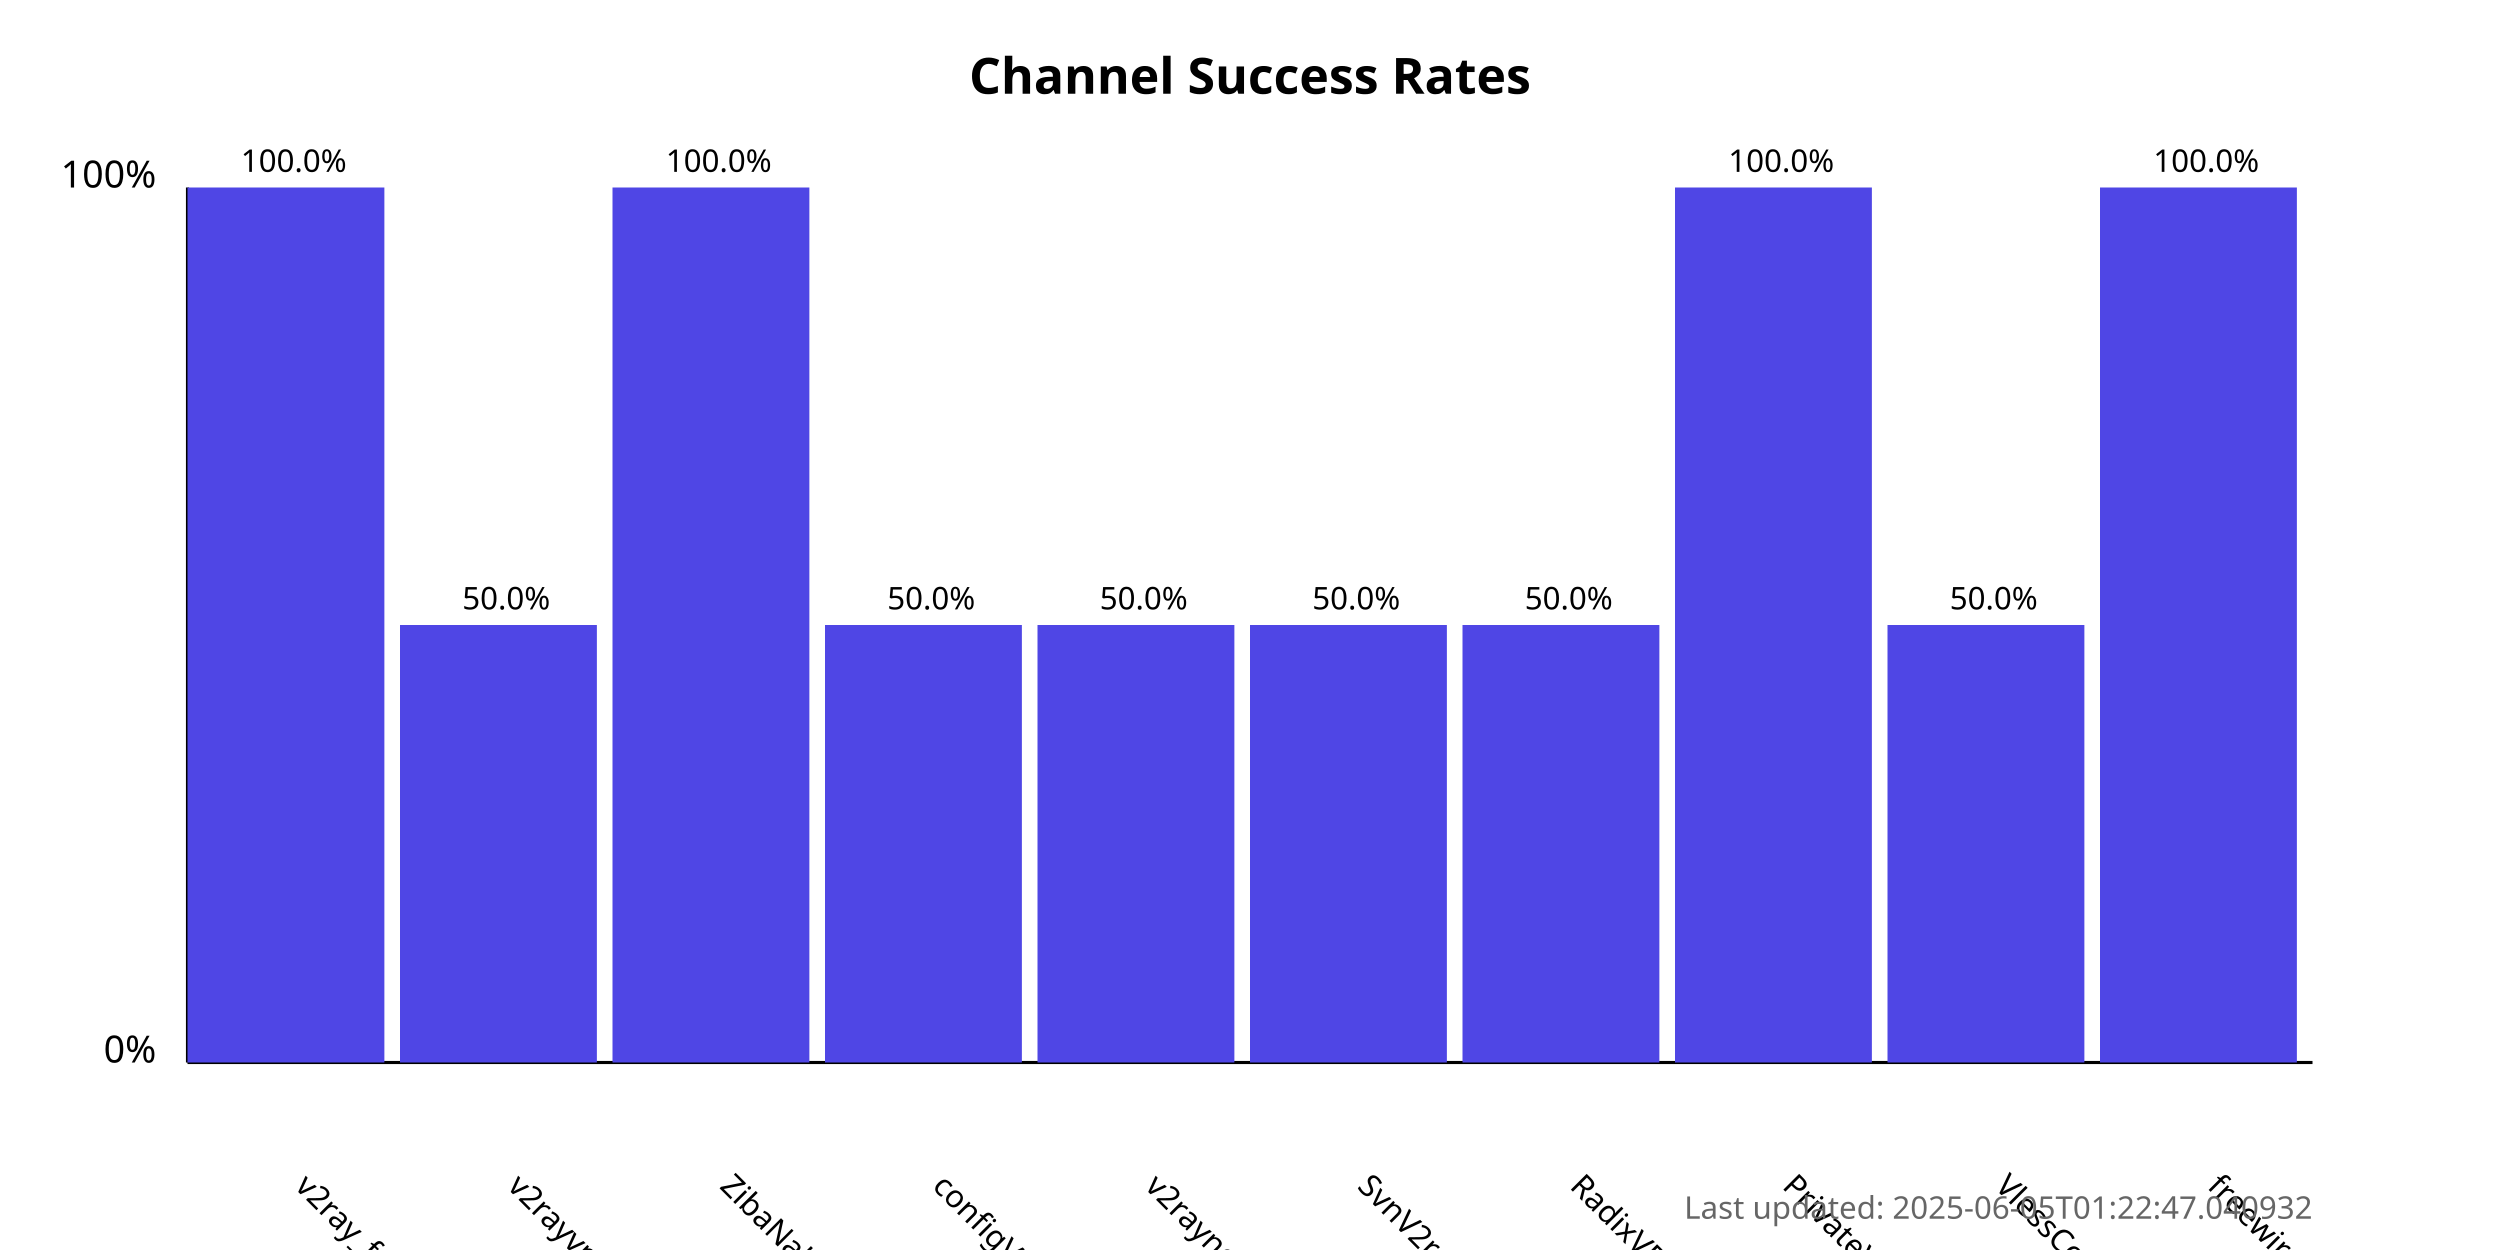
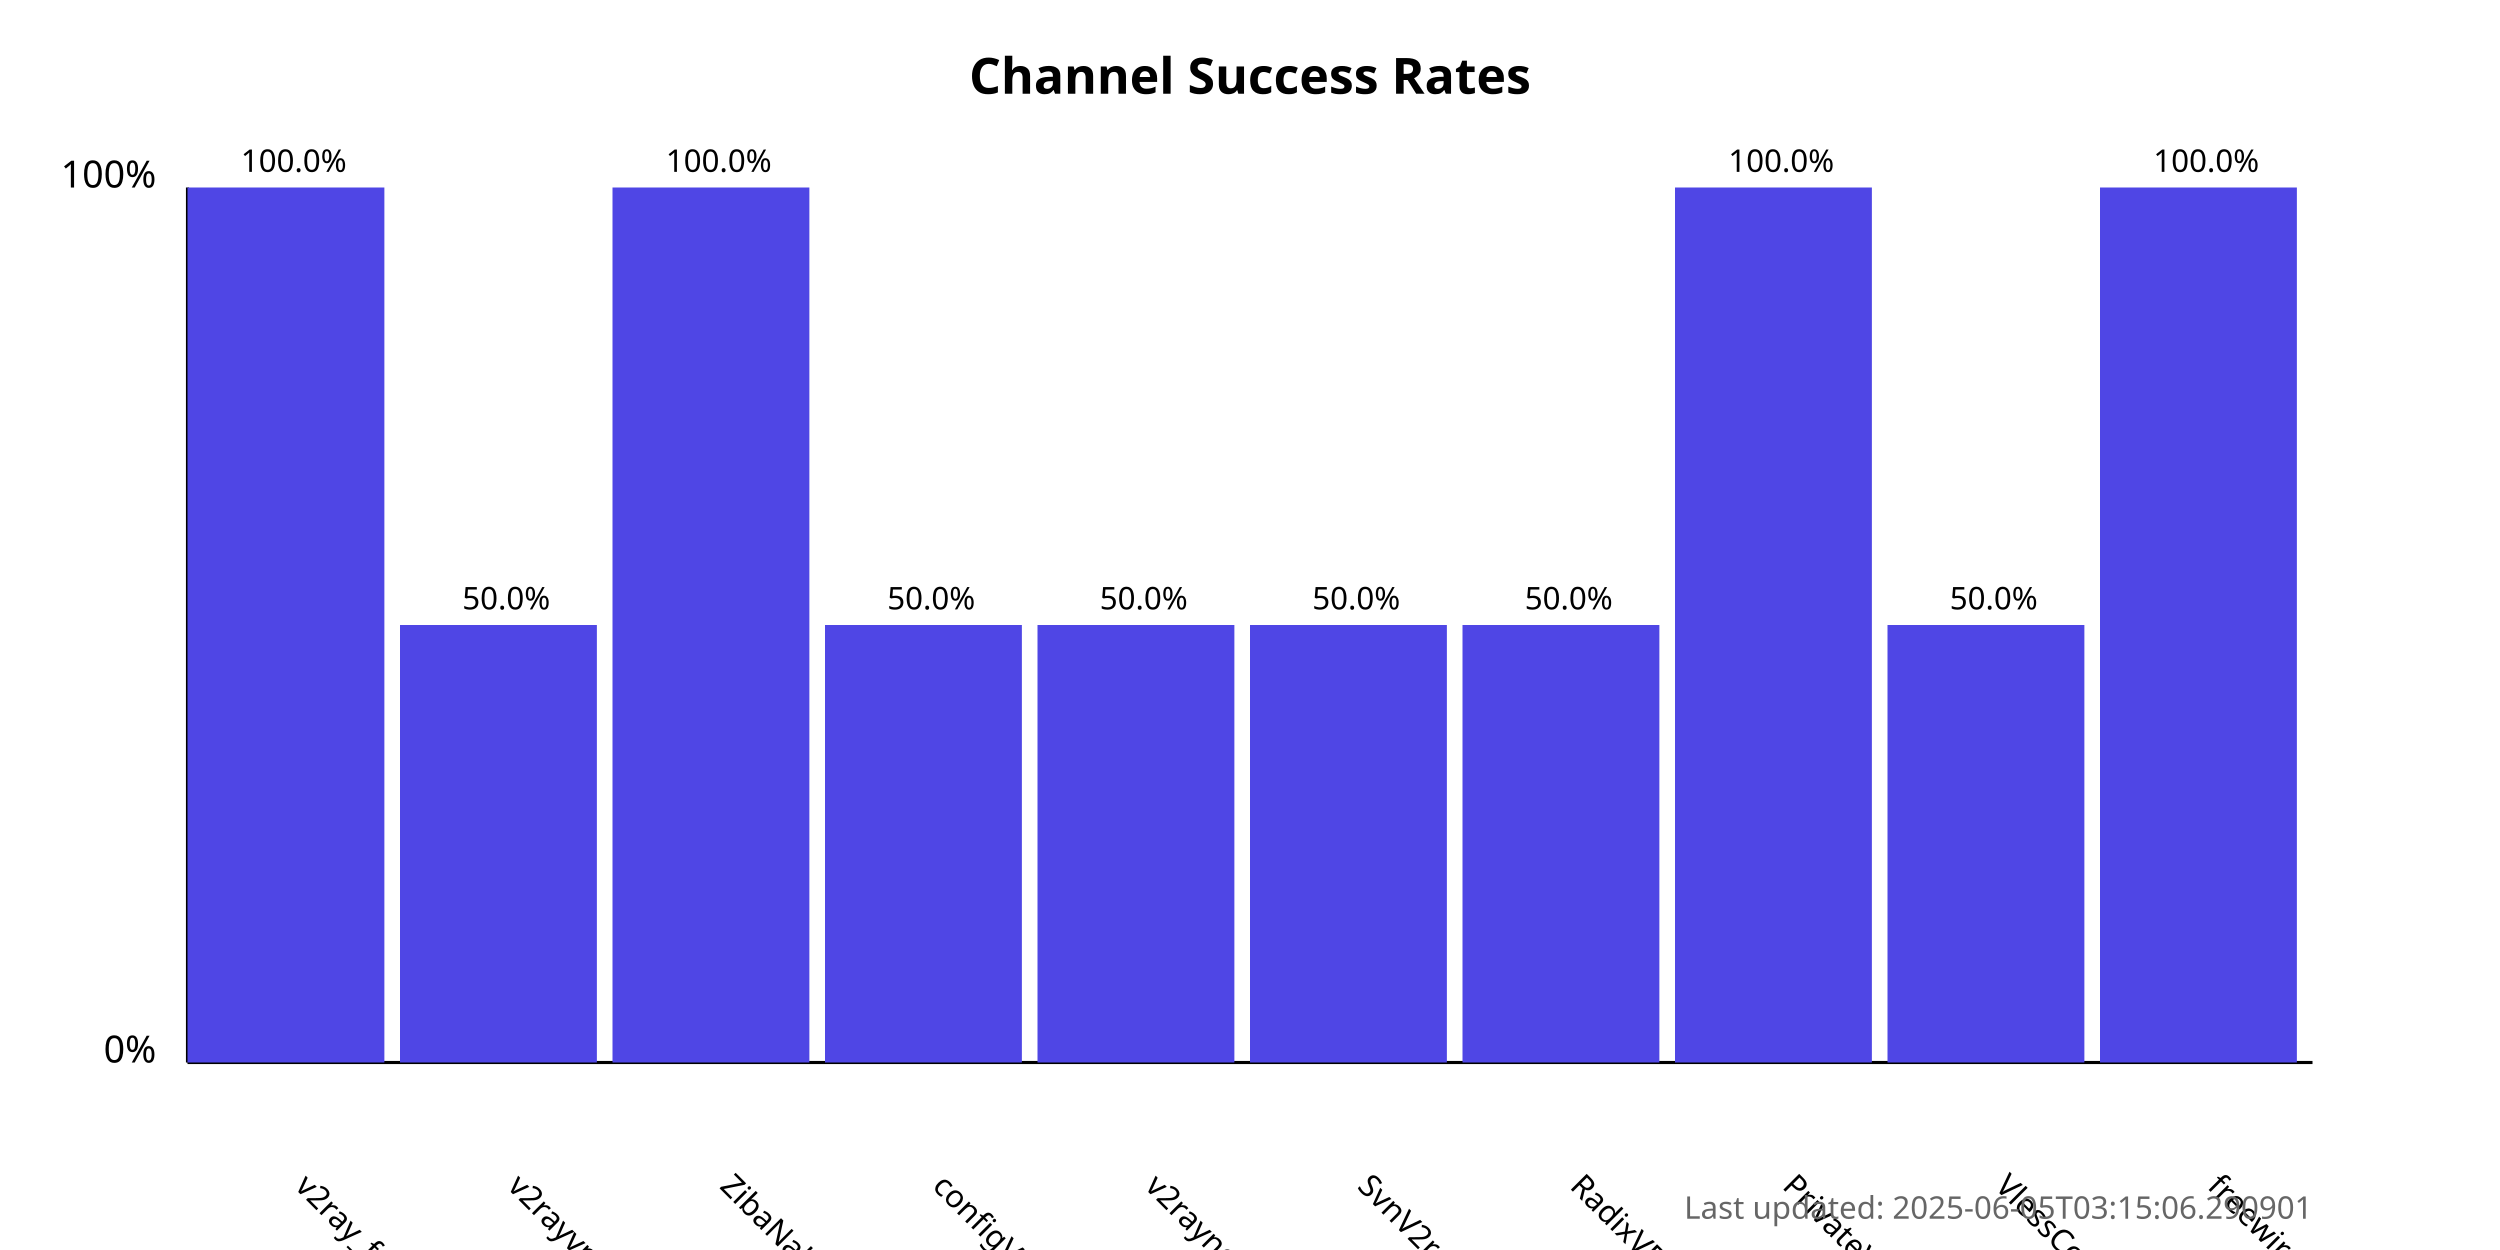
<svg xmlns="http://www.w3.org/2000/svg" width="800" height="400">
  <style>
            .chart-title { font: bold 16px sans-serif; }
            .axis-label { font: 12px sans-serif; }
            .tick-label { font: 10px sans-serif; }
            .bar { fill: #4f46e5; }
            .bar:hover { fill: #6366f1; }
            .timestamp { font: 10px sans-serif; fill: #666; }
        </style>
  <text x="400.0" y="30" text-anchor="middle" class="chart-title">
            Channel Success Rates
        </text>
  <line x1="60" y1="340" x2="60" y2="60" stroke="black" stroke-width="1" />
  <line x1="60" y1="340" x2="740" y2="340" stroke="black" stroke-width="1" />
  <text x="50" y="340" text-anchor="end" class="axis-label">0%</text>
  <text x="50" y="60" text-anchor="end" class="axis-label">100%</text>
  <g>
    <rect x="60" y="60.0" width="63.0" height="280.0" class="bar" />
    <text x="94.0" y="380" transform="rotate(45, 94.0, 380)" text-anchor="start" class="tick-label">
                v2ray_free_conf
            </text>
    <text x="94.0" y="55.0" text-anchor="middle" class="tick-label">
                100.0%
            </text>
  </g>
  <g>
    <rect x="128.0" y="200.0" width="63.0" height="140.0" class="bar" />
    <text x="162.0" y="380" transform="rotate(45, 162.0, 380)" text-anchor="start" class="tick-label">
                v2rayvpno
            </text>
    <text x="162.0" y="195.0" text-anchor="middle" class="tick-label">
                50.0%
            </text>
  </g>
  <g>
    <rect x="196.0" y="60.0" width="63.0" height="280.0" class="bar" />
    <text x="230.0" y="380" transform="rotate(45, 230.0, 380)" text-anchor="start" class="tick-label">
                ZibaNabz
            </text>
    <text x="230.0" y="55.0" text-anchor="middle" class="tick-label">
                100.0%
            </text>
  </g>
  <g>
    <rect x="264.0" y="200.0" width="63.0" height="140.0" class="bar" />
    <text x="298.0" y="380" transform="rotate(45, 298.0, 380)" text-anchor="start" class="tick-label">
                configV2rayForFree
            </text>
    <text x="298.0" y="195.0" text-anchor="middle" class="tick-label">
                50.0%
            </text>
  </g>
  <g>
    <rect x="332.0" y="200.0" width="63.0" height="140.0" class="bar" />
    <text x="366.0" y="380" transform="rotate(45, 366.0, 380)" text-anchor="start" class="tick-label">
                v2rayngvpn
            </text>
    <text x="366.0" y="195.0" text-anchor="middle" class="tick-label">
                50.0%
            </text>
  </g>
  <g>
    <rect x="400.0" y="200.0" width="63.0" height="140.0" class="bar" />
    <text x="434.0" y="380" transform="rotate(45, 434.0, 380)" text-anchor="start" class="tick-label">
                SvnV2ray
            </text>
    <text x="434.0" y="195.0" text-anchor="middle" class="tick-label">
                50.0%
            </text>
  </g>
  <g>
    <rect x="468.0" y="200.0" width="63.0" height="140.0" class="bar" />
    <text x="502.0" y="380" transform="rotate(45, 502.0, 380)" text-anchor="start" class="tick-label">
                RadixVPN
            </text>
    <text x="502.0" y="195.0" text-anchor="middle" class="tick-label">
                50.0%
            </text>
  </g>
  <g>
    <rect x="536.0" y="60.0" width="63.0" height="280.0" class="bar" />
    <text x="570.0" y="380" transform="rotate(45, 570.0, 380)" text-anchor="start" class="tick-label">
                PrivateVPNs
            </text>
    <text x="570.0" y="55.0" text-anchor="middle" class="tick-label">
                100.0%
            </text>
  </g>
  <g>
    <rect x="604.0" y="200.0" width="63.0" height="140.0" class="bar" />
    <text x="638.0" y="380" transform="rotate(45, 638.0, 380)" text-anchor="start" class="tick-label">
                VlessConfig
            </text>
    <text x="638.0" y="195.0" text-anchor="middle" class="tick-label">
                50.0%
            </text>
  </g>
  <g>
    <rect x="672.0" y="60.0" width="63.0" height="280.0" class="bar" />
    <text x="706.0" y="380" transform="rotate(45, 706.0, 380)" text-anchor="start" class="tick-label">
                freewireguard
            </text>
    <text x="706.0" y="55.0" text-anchor="middle" class="tick-label">
                100.0%
            </text>
  </g>
  <text x="740" y="390" text-anchor="end" class="timestamp">
-             Last updated: 2025-06-05T01:22:47.040932
+             Last updated: 2025-06-05T03:15:06.290901
        </text>
</svg>
